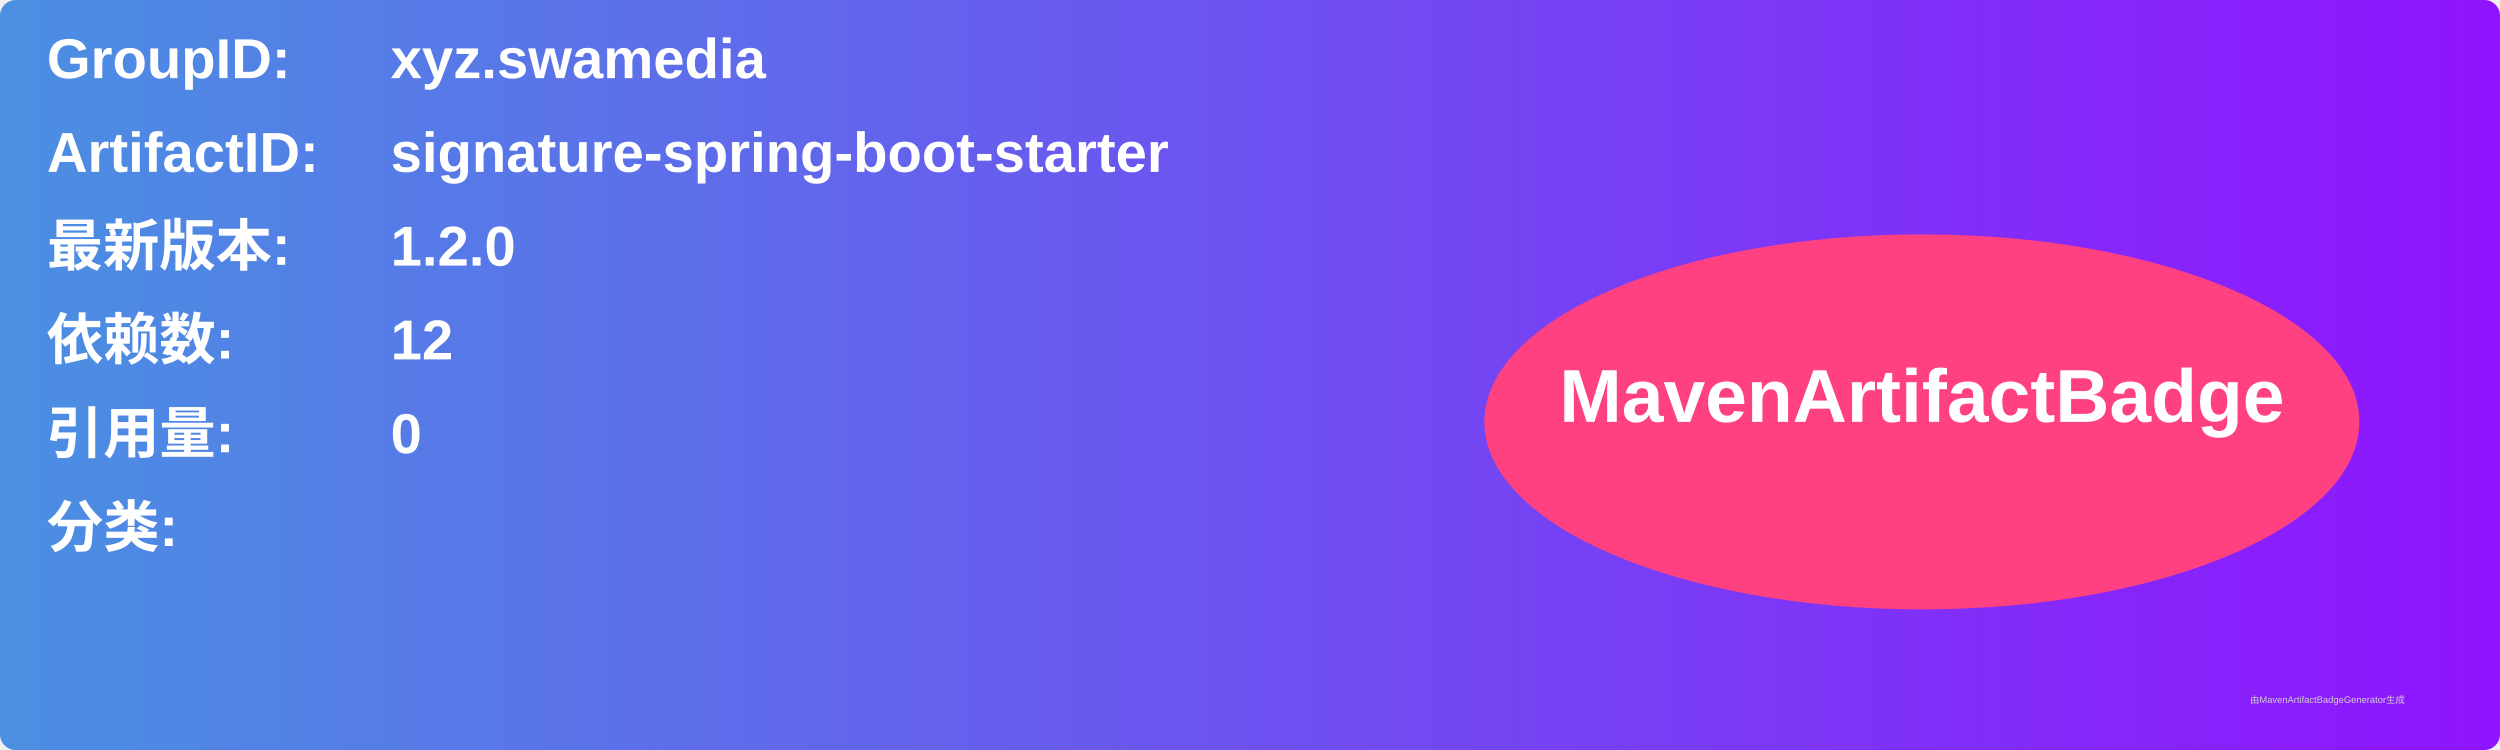
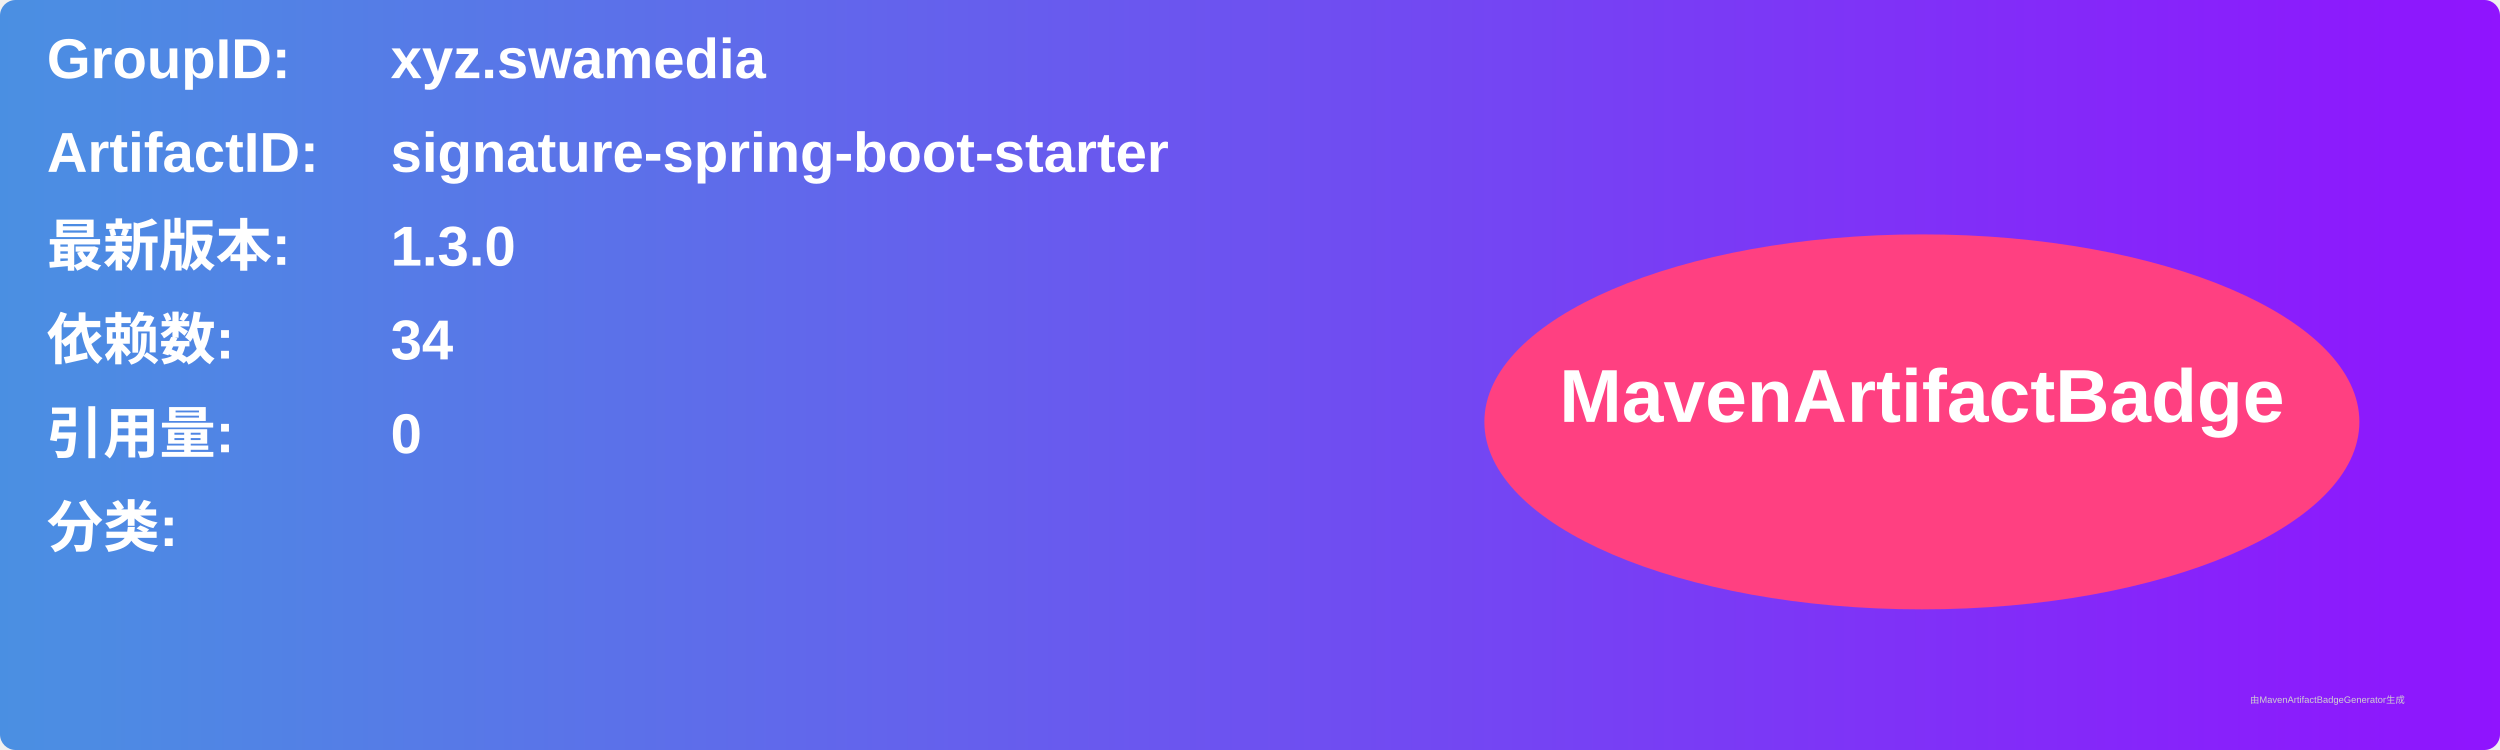
<svg xmlns="http://www.w3.org/2000/svg" width="800" height="240" viewBox="0 0 800 240">
  <linearGradient id="grad" x1="0%" y1="0%" x2="100%" y2="0%">
    <stop offset="0%" stop-color="#4a90e2" />
    <stop offset="100%" stop-color="#9013fe" />
  </linearGradient>
  <rect width="100%" height="100%" rx="5" ry="5" fill="url(#grad)" />
  <g transform="translate(15, 15)">
    <text x="0" y="10" font-family="Arial" font-size="18" fill="white" font-weight="bold" width="260">GroupID:</text>
    <text x="110" y="10" font-family="Arial" font-size="18" fill="white" font-weight="bold" width="460">xyz.swamedia</text>
    <text x="0" y="40" font-family="Arial" font-size="18" fill="white" font-weight="bold" width="260">ArtifactID:</text>
    <text x="110" y="40" font-family="Arial" font-size="18" fill="white" font-weight="bold" width="460">signature-spring-boot-starter</text>
    <text x="0" y="70" font-family="Arial" font-size="18" fill="white" font-weight="bold">最新版本:</text>
    <text x="110" y="70" font-family="Arial" font-size="18" fill="white" font-weight="bold">
-       <tspan font-weight="bold">1.2.0</tspan>
+       <tspan font-weight="bold">1.3.0</tspan>
    </text>
    <text x="0" y="100" font-family="Arial" font-size="18" fill="white" font-weight="bold">依赖数: </text>
    <text x="110" y="100" font-family="Arial" font-size="18" fill="white">
-       <tspan font-weight="bold">12</tspan>
+       <tspan font-weight="bold">34</tspan>
    </text>
    <text x="0" y="130" font-family="Arial" font-size="18" fill="white" font-weight="bold">引用量: </text>
    <text x="110" y="130" font-family="Arial" font-size="18" fill="white">
      <tspan font-weight="bold">0</tspan>
    </text>
    <text x="0" y="160" font-family="Arial" font-size="18" fill="white" font-weight="bold">分类:</text>
    <text x="10" y="190" font-family="Arial" font-size="10" fill="white">
      <tspan font-weight="bold" />
    </text>
    <ellipse cx="600" cy="120" rx="140" ry="60" fill="#ff4081" />
    <text x="600" y="120" text-anchor="middle" font-family="Arial" font-size="24" fill="white" font-weight="bold">MavenArtifactBadge</text>
  </g>
  <text x="720" y="225" font-family="Arial" font-size="3" fill="#d0d0d0">由MavenArtifactBadgeGenerator生成</text>
</svg>
